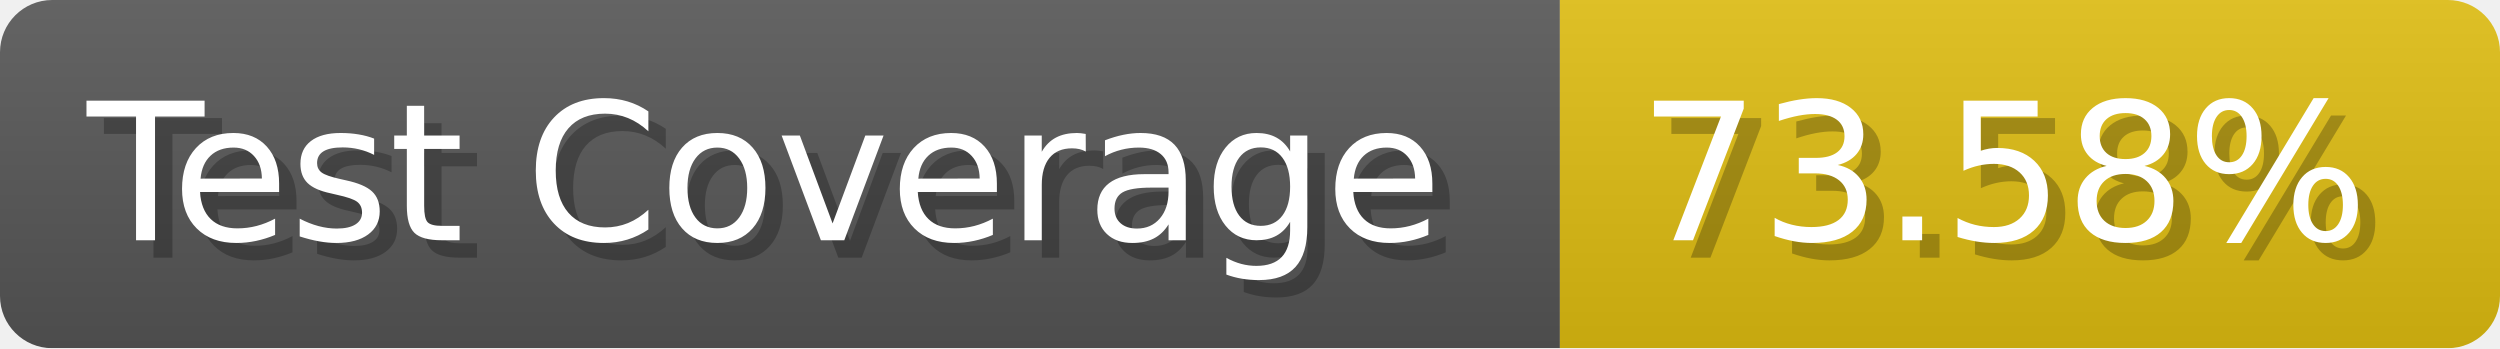
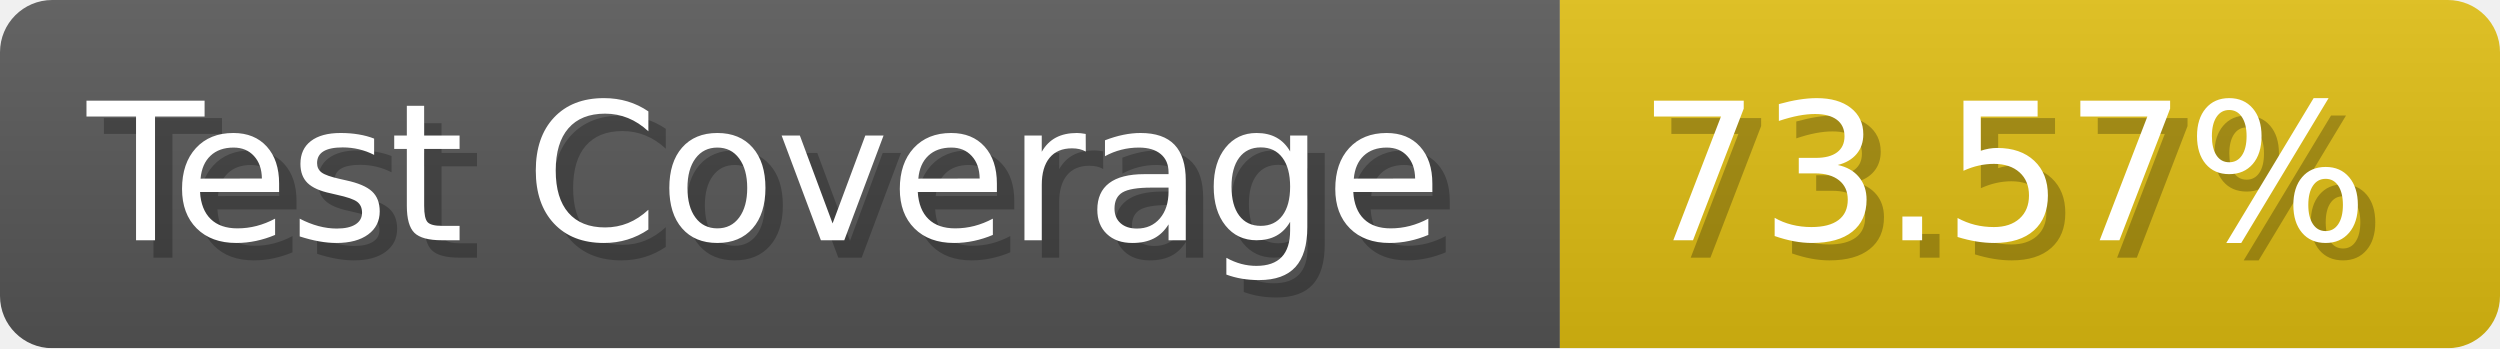
- <svg xmlns="http://www.w3.org/2000/svg" width="143.6" height="20" viewBox="0 0 1436 200" role="img" aria-label="Test Coverage: 73.58%">
+ <svg xmlns="http://www.w3.org/2000/svg" width="143.6" height="20" viewBox="0 0 1436 200" role="img" aria-label="Test Coverage: 73.57%">
  <linearGradient id="a" x2="0" y2="100%">
    <stop offset="0" stop-opacity=".1" stop-color="#EEE" />
    <stop offset="1" stop-opacity=".1" />
  </linearGradient>
  <mask id="m">
    <rect width="1436" height="200" rx="30" fill="#FFF" />
  </mask>
  <g mask="url(#m)">
    <rect width="896" height="200" fill="#555" />
    <rect width="540" height="200" fill="#DB1" x="896" />
    <rect width="1436" height="200" fill="url(#a)" />
  </g>
  <g aria-hidden="true" fill="#fff" text-anchor="start" font-family="Verdana,DejaVu Sans,sans-serif" font-size="110">
    <text x="60" y="148" textLength="796" fill="#000" opacity="0.25">Test Coverage</text>
    <text x="50" y="138" textLength="796">Test Coverage</text>
-     <text x="951" y="148" textLength="440" fill="#000" opacity="0.25">73.58%</text>
-     <text x="941" y="138" textLength="440">73.58%</text>
+     <text x="951" y="148" textLength="440" fill="#000" opacity="0.25">73.57%</text>
+     <text x="941" y="138" textLength="440">73.57%</text>
  </g>
</svg>
